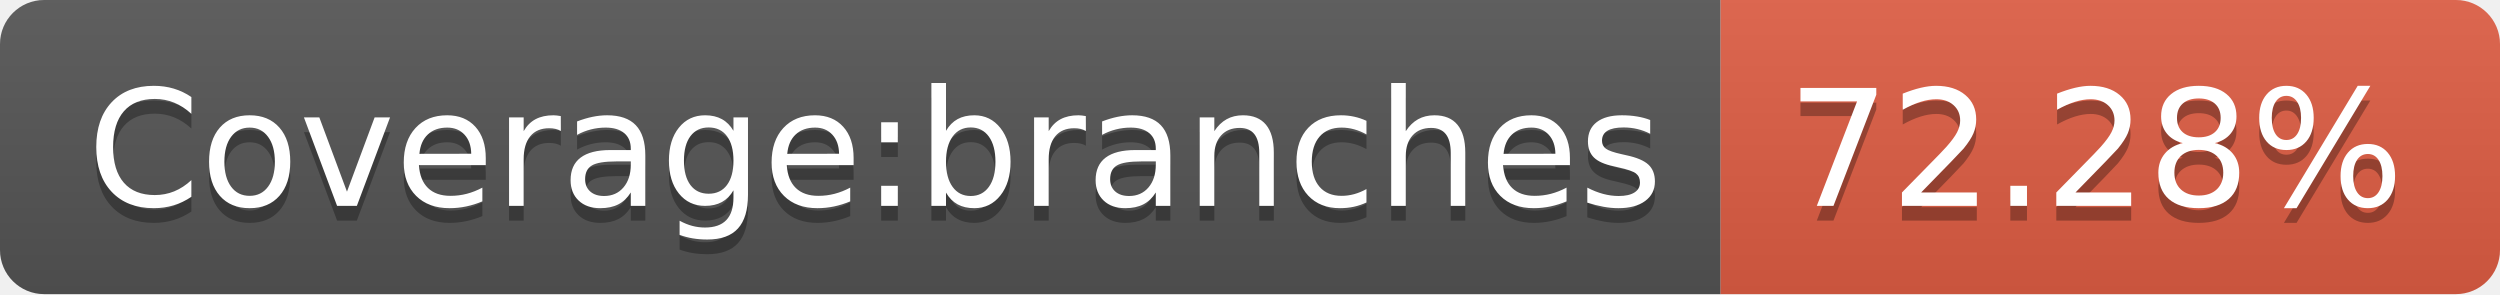
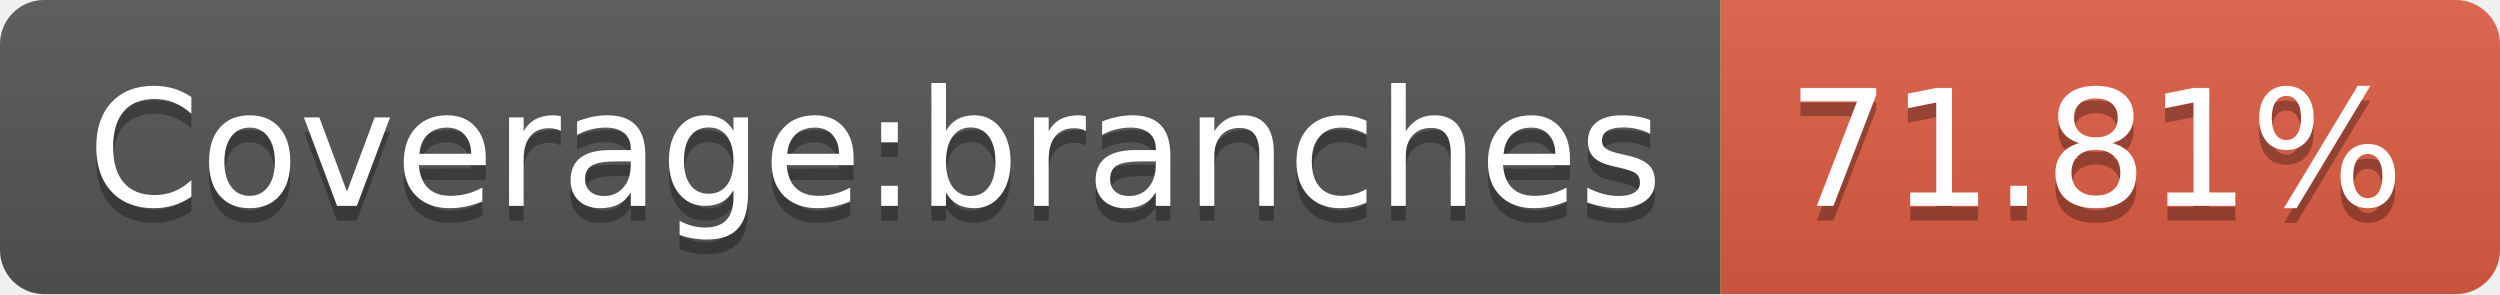
- <svg xmlns="http://www.w3.org/2000/svg" width="170" height="20" role="img" aria-label="Coverage:branches: 72.28%">
+ <svg xmlns="http://www.w3.org/2000/svg" width="170" height="20" role="img" aria-label="Coverage:branches: 71.81%">
  <linearGradient id="s" x2="0" y2="100%">
    <stop offset="0" stop-color="#bbb" stop-opacity=".1" />
    <stop offset="1" stop-opacity=".1" />
  </linearGradient>
  <clipPath id="r">
    <rect width="170" height="20" rx="3" fill="#fff" />
  </clipPath>
  <g clip-path="url(#r)">
    <rect width="117" height="20" fill="#555" />
    <rect x="117" width="53" height="20" fill="#e05d44" />
    <rect width="170" height="20" fill="url(#s)" />
  </g>
  <g fill="#fff" text-anchor="middle" font-family="Verdana,Geneva,DejaVu Sans,sans-serif" text-rendering="geometricPrecision" font-size="110">
    <text aria-hidden="true" x="595" y="150" fill="#010101" fill-opacity=".3" transform="scale(.1)" textLength="1070">Coverage:branches</text>
    <text x="595" y="140" transform="scale(.1)" fill="#fff" textLength="1070">Coverage:branches</text>
-     <text aria-hidden="true" x="1425" y="150" fill="#010101" fill-opacity=".3" transform="scale(.1)" textLength="430">72.28%</text>
-     <text x="1425" y="140" transform="scale(.1)" fill="#fff" textLength="430">72.28%</text>
+     <text aria-hidden="true" x="1425" y="150" fill="#010101" fill-opacity=".3" transform="scale(.1)" textLength="430">71.81%</text>
+     <text x="1425" y="140" transform="scale(.1)" fill="#fff" textLength="430">71.81%</text>
  </g>
</svg>
